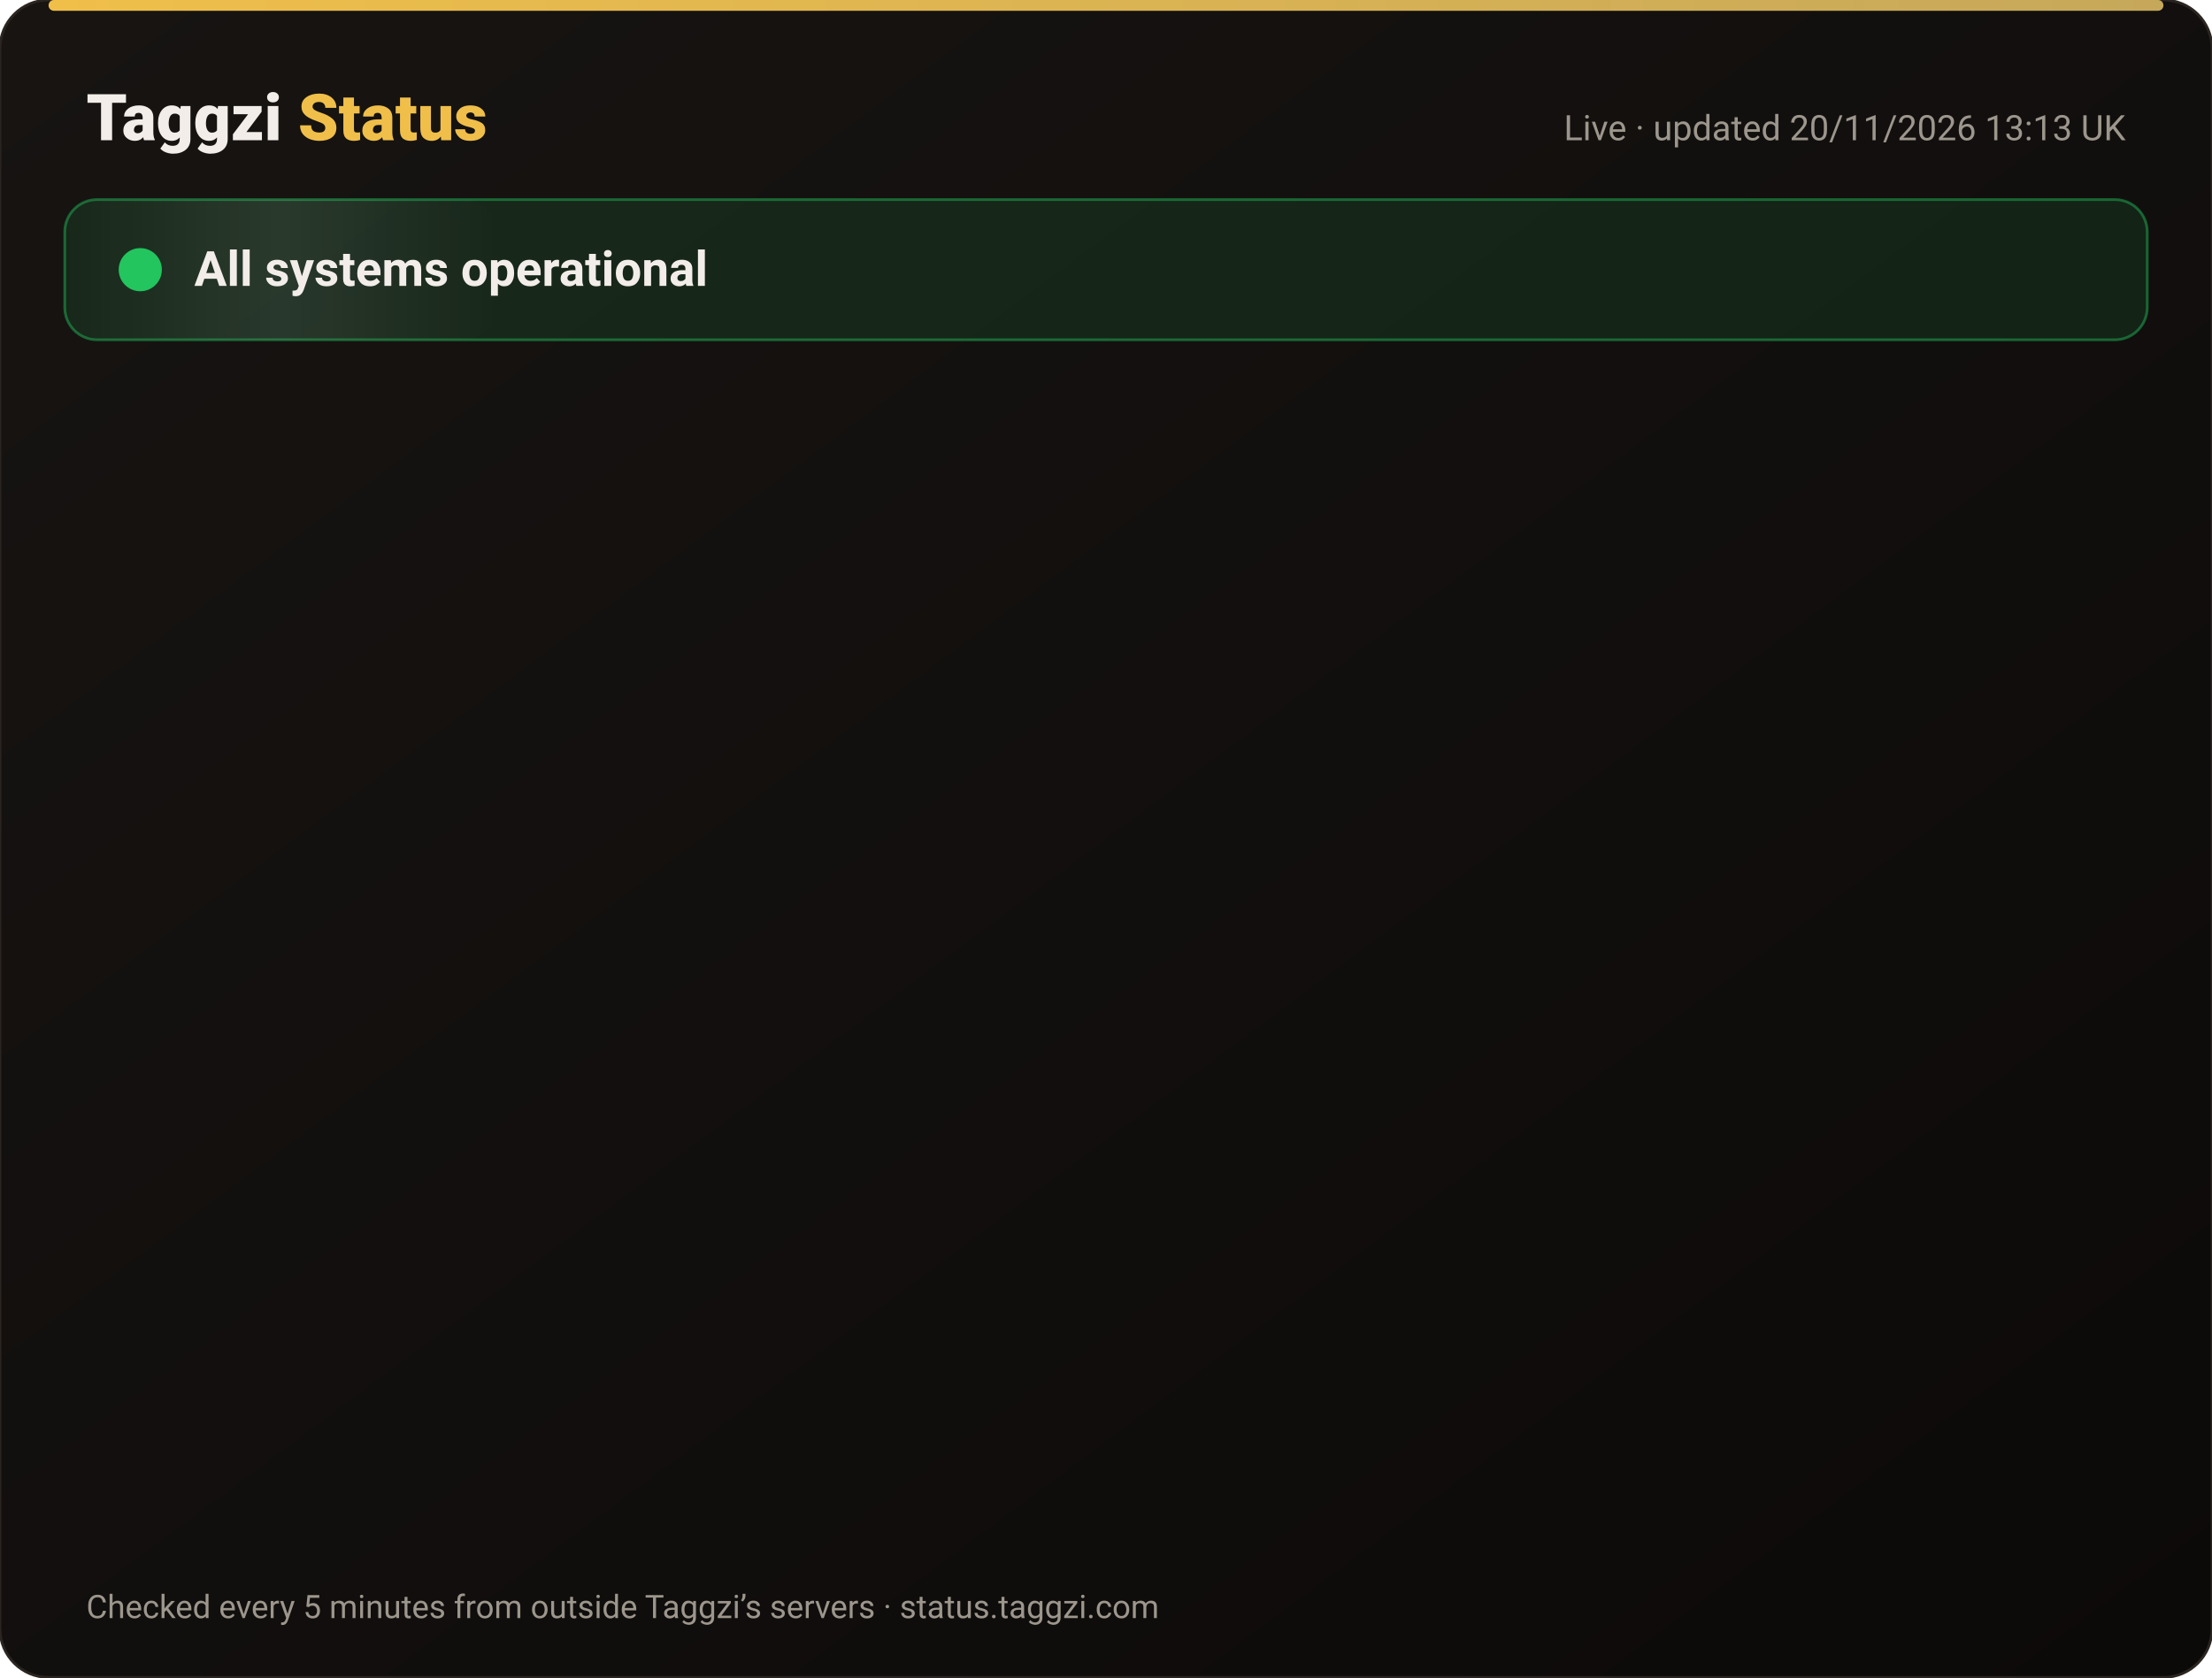
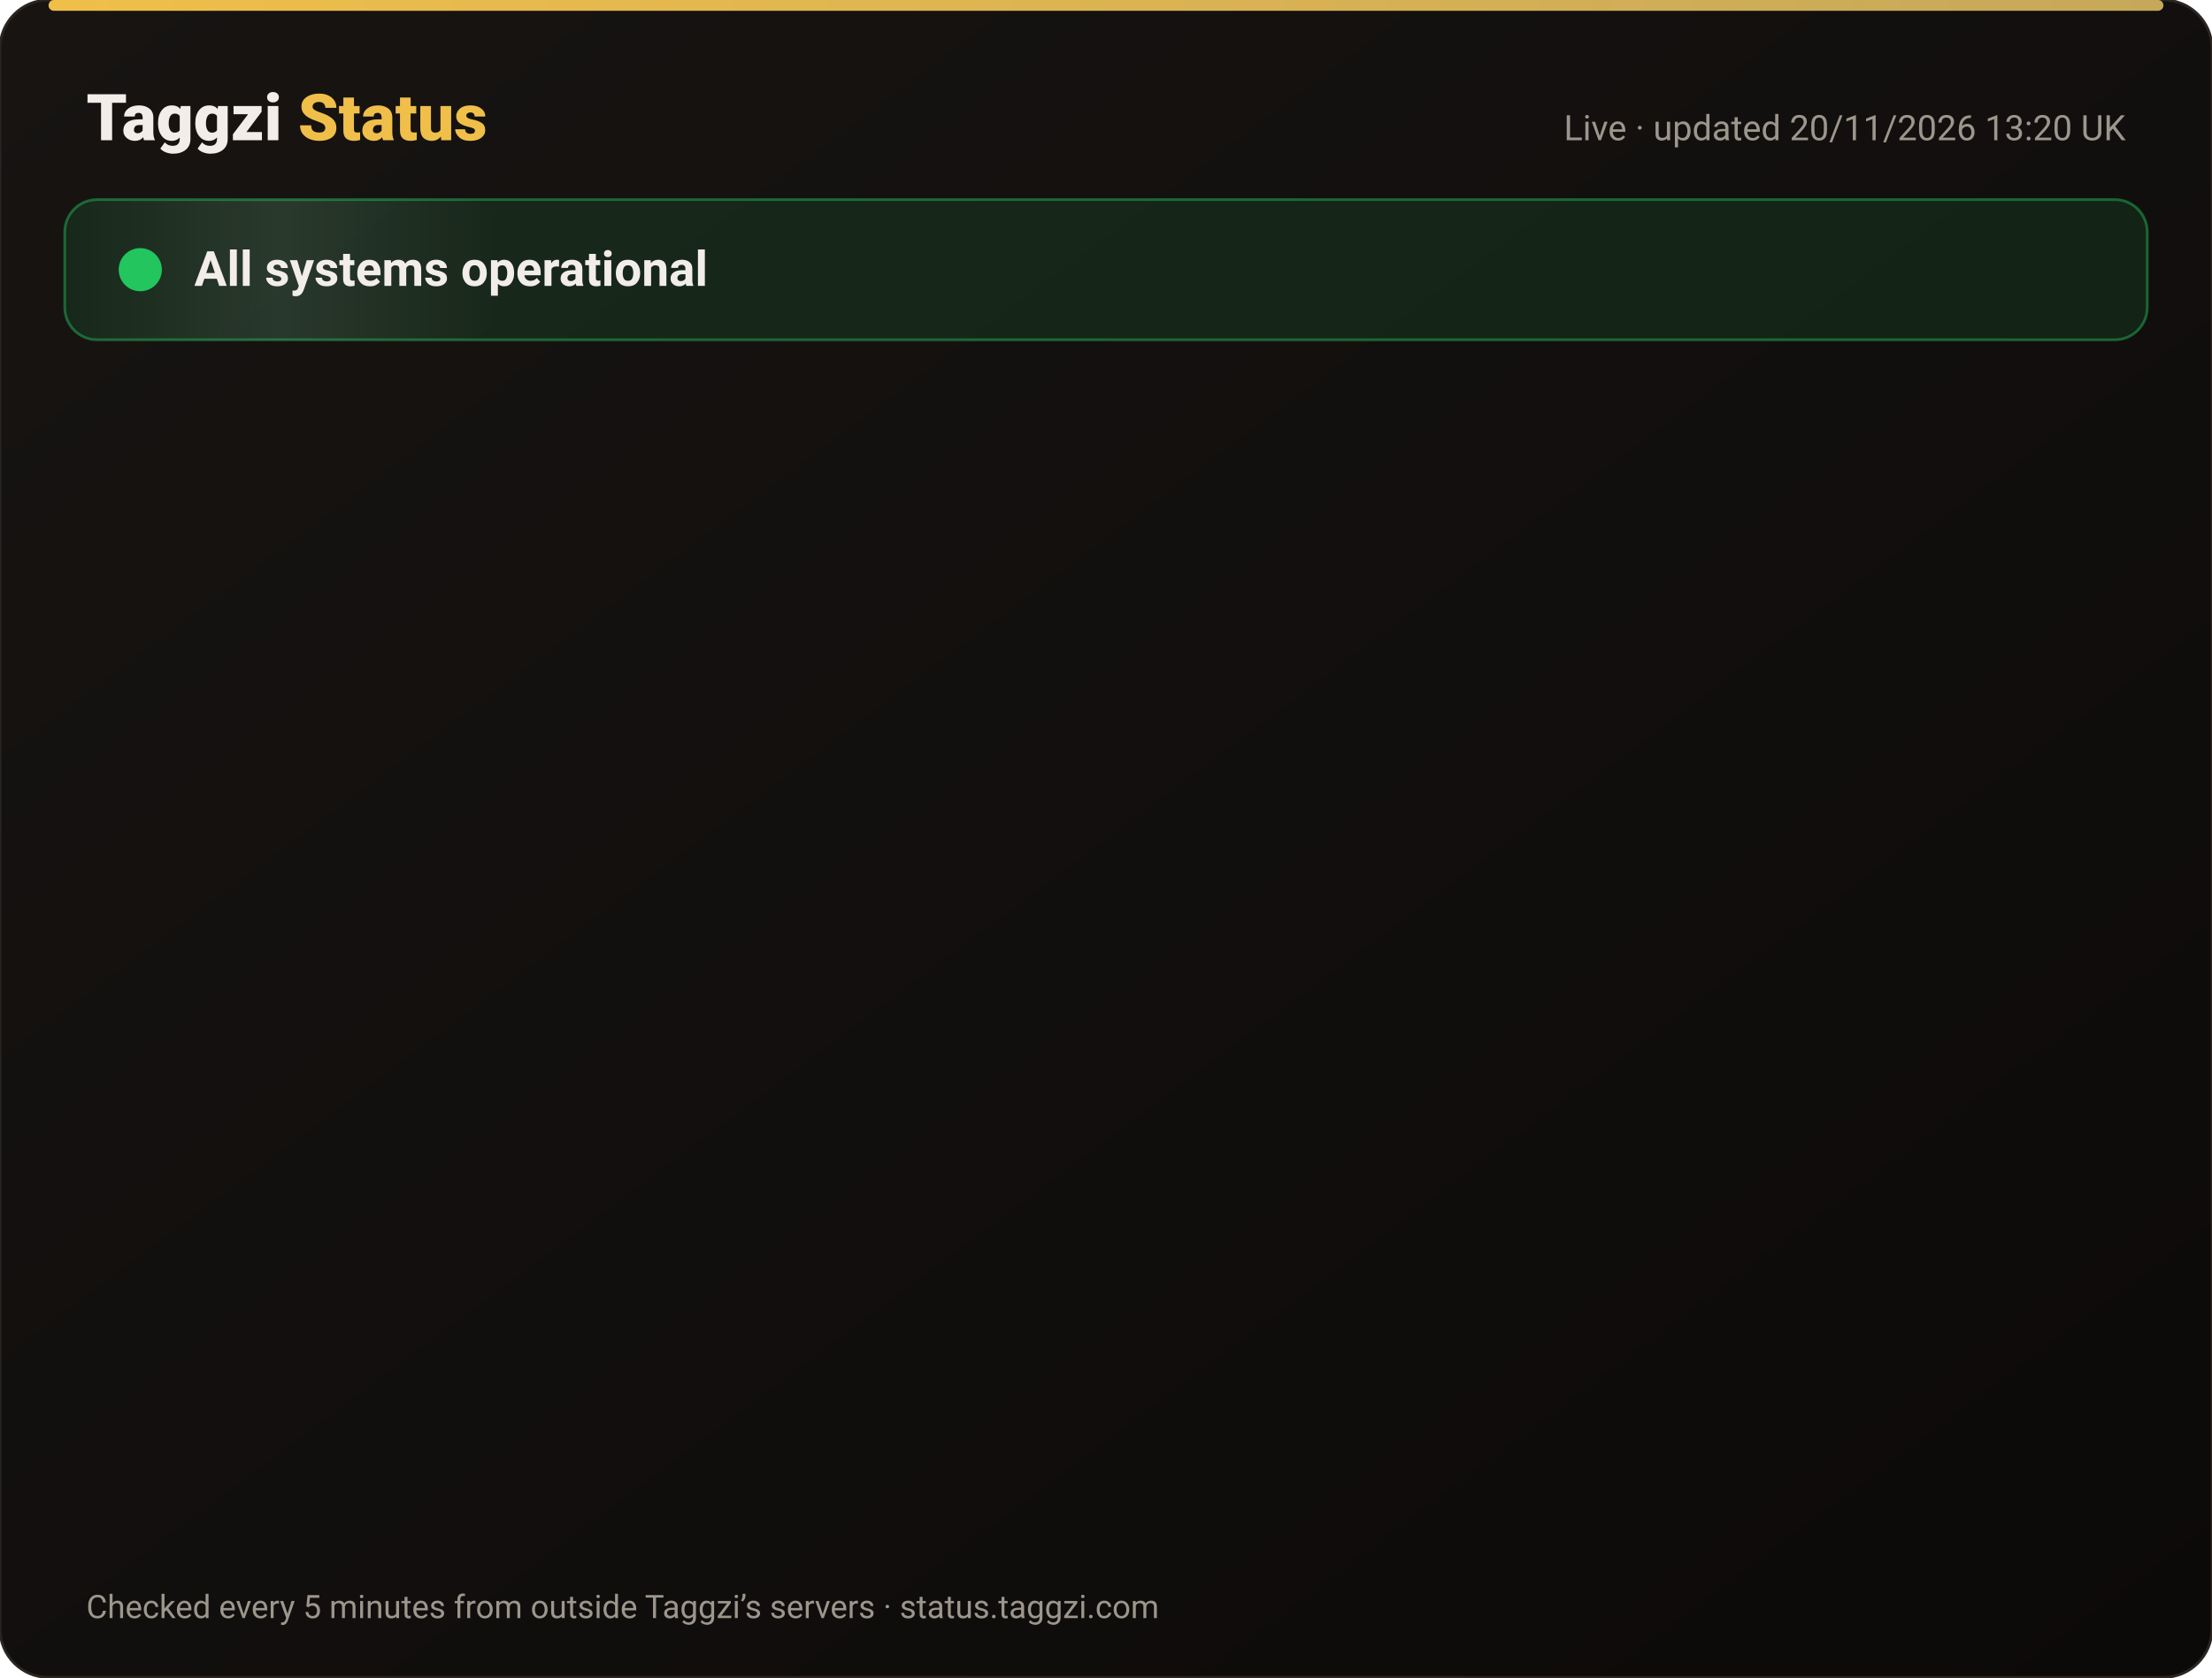
<svg xmlns="http://www.w3.org/2000/svg" width="820" height="622" viewBox="0 0 820 622" font-family="-apple-system,Segoe UI,Roboto,Helvetica,Arial,sans-serif">
  <defs>
    <linearGradient id="bg" x1="0" y1="0" x2="1" y2="1">
      <stop offset="0" stop-color="#171412" />
      <stop offset="1" stop-color="#0C0A09" />
    </linearGradient>
    <linearGradient id="gold" x1="0" x2="1">
      <stop offset="0" stop-color="#F0BF4A" />
      <stop offset="1" stop-color="#c6a85b" />
    </linearGradient>
    <linearGradient id="shine" x1="0" x2="1">
      <stop offset="0" stop-color="#fff" stop-opacity="0" />
      <stop offset=".5" stop-color="#fff" stop-opacity=".08" />
      <stop offset="1" stop-color="#fff" stop-opacity="0" />
    </linearGradient>
  </defs>
  <rect width="820" height="622" rx="18" fill="url(#bg)" stroke="#2a2521" />
  <rect x="18" y="0" width="784" height="4" rx="2" fill="url(#gold)" />
  <text x="32" y="52" font-size="24" font-weight="800" fill="#F2EDE8">Taggzi <tspan fill="#F0BF4A">Status</tspan>
  </text>
-   <text x="788" y="52" font-size="13" fill="#9C968C" text-anchor="end">Live · updated 20/11/2026 13:13 UK</text>
+   <text x="788" y="52" font-size="13" fill="#9C968C" text-anchor="end">Live · updated 20/11/2026 13:20 UK</text>
  <rect x="24" y="74" width="772" height="52" rx="12" fill="#22c55e" fill-opacity=".12" stroke="#22c55e" stroke-opacity=".45" />
  <rect x="24" y="74" width="160" height="52" rx="12" fill="url(#shine)">
    <animate attributeName="x" from="-160" to="820" dur="4s" repeatCount="indefinite" />
  </rect>
  <circle cx="52" cy="100" r="7" fill="#22c55e" />
  <circle cx="52" cy="100" r="7" fill="none" stroke="#22c55e" stroke-width="2">
    <animate attributeName="r" values="7;15;7" dur="2s" repeatCount="indefinite" />
    <animate attributeName="opacity" values=".9;0;.9" dur="2s" repeatCount="indefinite" />
  </circle>
  <text x="72" y="106" font-size="18" font-weight="700" fill="#F2EDE8">All systems operational</text>
  <g opacity="0">
    <animate attributeName="opacity" from="0" to="1" begin="0.00s" dur=".6s" fill="freeze" />
    <line x1="32" y1="188" x2="788" y2="188" stroke="#2a2521" />
    <circle cx="44" cy="166" r="6" fill="#22c55e">
      <animate attributeName="opacity" values="1;.45;1" dur="2.4s" begin="0.00s" repeatCount="indefinite" />
    </circle>
    <text x="62" y="171" font-size="15" font-weight="650" fill="#F2EDE8">Website</text>
    <text x="630" y="171" font-size="13" fill="#9C968C" text-anchor="end">99.97% uptime</text>
    <rect x="648" y="154" width="140" height="24" rx="12" fill="#22c55e" fill-opacity=".14" stroke="#22c55e" stroke-opacity=".5" />
    <text x="718" y="171" font-size="12" font-weight="700" fill="#22c55e" text-anchor="middle">Operational</text>
  </g>
  <g opacity="0">
    <animate attributeName="opacity" from="0" to="1" begin="0.15s" dur=".6s" fill="freeze" />
    <line x1="32" y1="234" x2="788" y2="234" stroke="#2a2521" />
    <circle cx="44" cy="212" r="6" fill="#22c55e">
      <animate attributeName="opacity" values="1;.45;1" dur="2.4s" begin="0.15s" repeatCount="indefinite" />
    </circle>
    <text x="62" y="217" font-size="15" font-weight="650" fill="#F2EDE8">Tag scans</text>
    <text x="630" y="217" font-size="13" fill="#9C968C" text-anchor="end">99.97% uptime</text>
    <rect x="648" y="200" width="140" height="24" rx="12" fill="#22c55e" fill-opacity=".14" stroke="#22c55e" stroke-opacity=".5" />
    <text x="718" y="217" font-size="12" font-weight="700" fill="#22c55e" text-anchor="middle">Operational</text>
  </g>
  <g opacity="0">
    <animate attributeName="opacity" from="0" to="1" begin="0.30s" dur=".6s" fill="freeze" />
    <line x1="32" y1="280" x2="788" y2="280" stroke="#2a2521" />
    <circle cx="44" cy="258" r="6" fill="#22c55e">
      <animate attributeName="opacity" values="1;.45;1" dur="2.4s" begin="0.30s" repeatCount="indefinite" />
    </circle>
    <text x="62" y="263" font-size="15" font-weight="650" fill="#F2EDE8">Manual tag lookup</text>
    <text x="630" y="263" font-size="13" fill="#9C968C" text-anchor="end">99.97% uptime</text>
    <rect x="648" y="246" width="140" height="24" rx="12" fill="#22c55e" fill-opacity=".14" stroke="#22c55e" stroke-opacity=".5" />
    <text x="718" y="263" font-size="12" font-weight="700" fill="#22c55e" text-anchor="middle">Operational</text>
  </g>
  <g opacity="0">
    <animate attributeName="opacity" from="0" to="1" begin="0.45s" dur=".6s" fill="freeze" />
    <line x1="32" y1="326" x2="788" y2="326" stroke="#2a2521" />
    <circle cx="44" cy="304" r="6" fill="#22c55e">
      <animate attributeName="opacity" values="1;.45;1" dur="2.4s" begin="0.45s" repeatCount="indefinite" />
    </circle>
    <text x="62" y="309" font-size="15" font-weight="650" fill="#F2EDE8">App &amp; login</text>
    <text x="630" y="309" font-size="13" fill="#9C968C" text-anchor="end">99.97% uptime</text>
    <rect x="648" y="292" width="140" height="24" rx="12" fill="#22c55e" fill-opacity=".14" stroke="#22c55e" stroke-opacity=".5" />
    <text x="718" y="309" font-size="12" font-weight="700" fill="#22c55e" text-anchor="middle">Operational</text>
  </g>
  <g opacity="0">
    <animate attributeName="opacity" from="0" to="1" begin="0.60s" dur=".6s" fill="freeze" />
    <line x1="32" y1="372" x2="788" y2="372" stroke="#2a2521" />
    <circle cx="44" cy="350" r="6" fill="#22c55e">
      <animate attributeName="opacity" values="1;.45;1" dur="2.4s" begin="0.60s" repeatCount="indefinite" />
    </circle>
    <text x="62" y="355" font-size="15" font-weight="650" fill="#F2EDE8">Community alerts</text>
    <text x="630" y="355" font-size="13" fill="#9C968C" text-anchor="end">99.97% uptime</text>
    <rect x="648" y="338" width="140" height="24" rx="12" fill="#22c55e" fill-opacity=".14" stroke="#22c55e" stroke-opacity=".5" />
    <text x="718" y="355" font-size="12" font-weight="700" fill="#22c55e" text-anchor="middle">Operational</text>
  </g>
  <g opacity="0">
    <animate attributeName="opacity" from="0" to="1" begin="0.75s" dur=".6s" fill="freeze" />
    <line x1="32" y1="418" x2="788" y2="418" stroke="#2a2521" />
    <circle cx="44" cy="396" r="6" fill="#22c55e">
      <animate attributeName="opacity" values="1;.45;1" dur="2.4s" begin="0.75s" repeatCount="indefinite" />
    </circle>
    <text x="62" y="401" font-size="15" font-weight="650" fill="#F2EDE8">Private calling</text>
    <text x="630" y="401" font-size="13" fill="#9C968C" text-anchor="end">99.97% uptime</text>
    <rect x="648" y="384" width="140" height="24" rx="12" fill="#22c55e" fill-opacity=".14" stroke="#22c55e" stroke-opacity=".5" />
    <text x="718" y="401" font-size="12" font-weight="700" fill="#22c55e" text-anchor="middle">Operational</text>
  </g>
  <g opacity="0">
    <animate attributeName="opacity" from="0" to="1" begin="0.90s" dur=".6s" fill="freeze" />
    <line x1="32" y1="464" x2="788" y2="464" stroke="#2a2521" />
    <circle cx="44" cy="442" r="6" fill="#22c55e">
      <animate attributeName="opacity" values="1;.45;1" dur="2.4s" begin="0.90s" repeatCount="indefinite" />
    </circle>
    <text x="62" y="447" font-size="15" font-weight="650" fill="#F2EDE8">Payments</text>
    <text x="630" y="447" font-size="13" fill="#9C968C" text-anchor="end">99.97% uptime</text>
    <rect x="648" y="430" width="140" height="24" rx="12" fill="#22c55e" fill-opacity=".14" stroke="#22c55e" stroke-opacity=".5" />
    <text x="718" y="447" font-size="12" font-weight="700" fill="#22c55e" text-anchor="middle">Operational</text>
  </g>
  <g opacity="0">
    <animate attributeName="opacity" from="0" to="1" begin="1.05s" dur=".6s" fill="freeze" />
    <line x1="32" y1="510" x2="788" y2="510" stroke="#2a2521" />
    <circle cx="44" cy="488" r="6" fill="#22c55e">
      <animate attributeName="opacity" values="1;.45;1" dur="2.4s" begin="1.05s" repeatCount="indefinite" />
    </circle>
    <text x="62" y="493" font-size="15" font-weight="650" fill="#F2EDE8">Email &amp; support</text>
    <text x="630" y="493" font-size="13" fill="#9C968C" text-anchor="end">99.97% uptime</text>
    <rect x="648" y="476" width="140" height="24" rx="12" fill="#22c55e" fill-opacity=".14" stroke="#22c55e" stroke-opacity=".5" />
    <text x="718" y="493" font-size="12" font-weight="700" fill="#22c55e" text-anchor="middle">Operational</text>
  </g>
  <g opacity="0">
    <animate attributeName="opacity" from="0" to="1" begin="1.20s" dur=".6s" fill="freeze" />
    <line x1="32" y1="556" x2="788" y2="556" stroke="#2a2521" />
    <circle cx="44" cy="534" r="6" fill="#22c55e">
      <animate attributeName="opacity" values="1;.45;1" dur="2.4s" begin="1.20s" repeatCount="indefinite" />
    </circle>
    <text x="62" y="539" font-size="15" font-weight="650" fill="#F2EDE8">Secure connection (SSL)</text>
    <text x="630" y="539" font-size="13" fill="#9C968C" text-anchor="end">100.00% uptime</text>
    <rect x="648" y="522" width="140" height="24" rx="12" fill="#22c55e" fill-opacity=".14" stroke="#22c55e" stroke-opacity=".5" />
    <text x="718" y="539" font-size="12" font-weight="700" fill="#22c55e" text-anchor="middle">Operational</text>
  </g>
  <text x="32" y="600" font-size="12" fill="#9C968C">Checked every 5 minutes from outside Taggzi’s servers · status.taggzi.com</text>
</svg>
